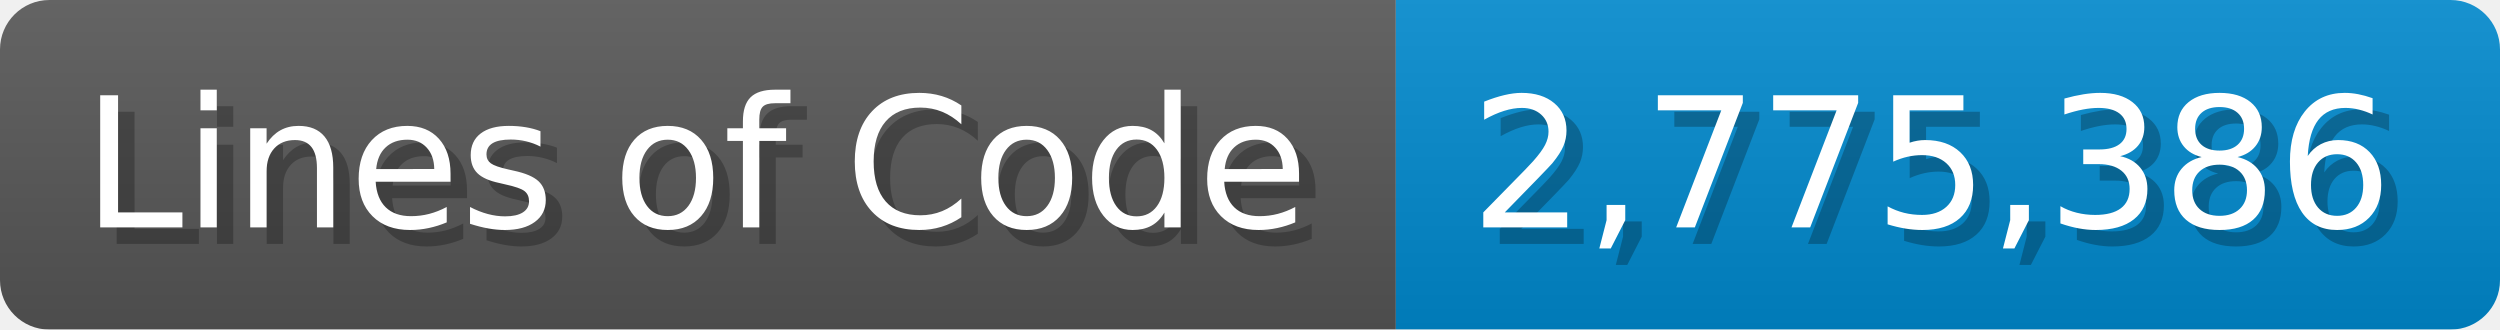
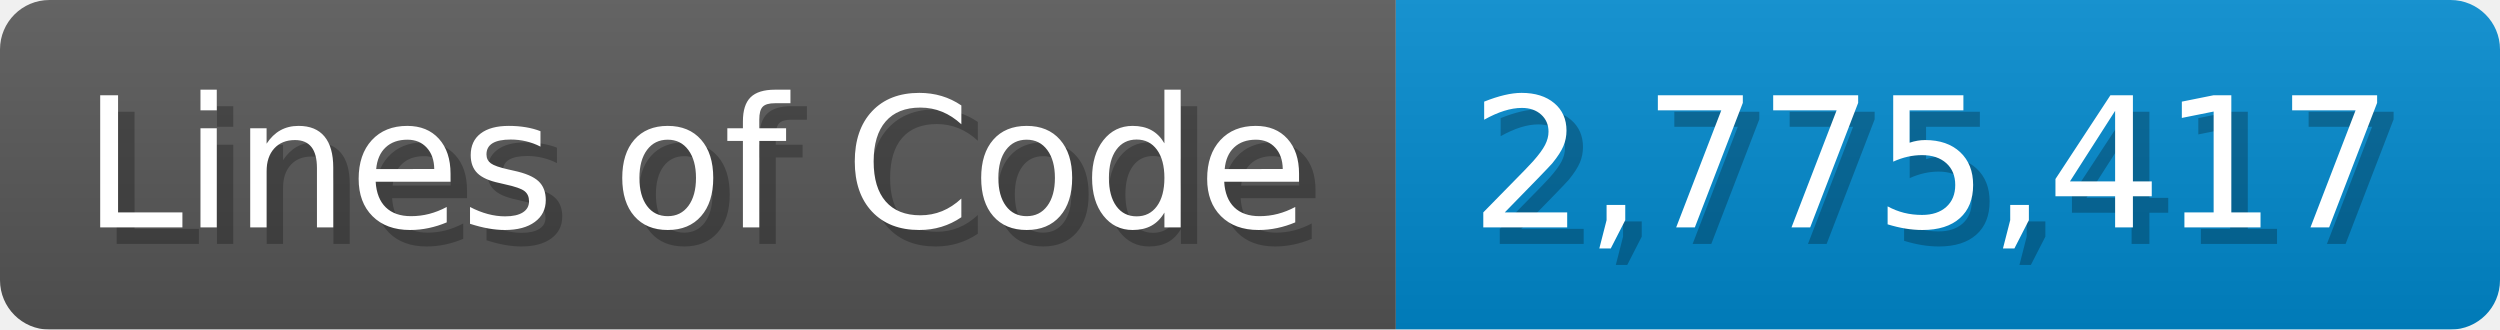
<svg xmlns="http://www.w3.org/2000/svg" width="151.7" height="20" viewBox="0 0 1517 200">
  <linearGradient id="a" x2="0" y2="100%">
    <stop offset="0" stop-opacity=".1" stop-color="#EEE" />
    <stop offset="1" stop-opacity=".1" />
  </linearGradient>
  <mask id="m">
    <rect width="1517" height="200" rx="30" fill="#FFF" />
  </mask>
  <g mask="url(#m)">
    <rect width="847" height="200" fill="#555" />
    <rect width="670" height="200" fill="#08C" x="847" />
    <rect width="1517" height="200" fill="url(#a)" />
  </g>
  <g fill="#fff" text-anchor="start" font-family="Verdana,DejaVu Sans,sans-serif" font-size="110">
    <text x="60" y="148" textLength="747" fill="#000" opacity="0.25">Lines of Code</text>
    <text x="50" y="138" textLength="747">Lines of Code</text>
-     <text x="902" y="148" textLength="570" fill="#000" opacity="0.25">2,775,386</text>
-     <text x="892" y="138" textLength="570">2,775,386</text>
+     <text x="902" y="148" textLength="570" fill="#000" opacity="0.25">2,775,417</text>
+     <text x="892" y="138" textLength="570">2,775,417</text>
  </g>
</svg>
